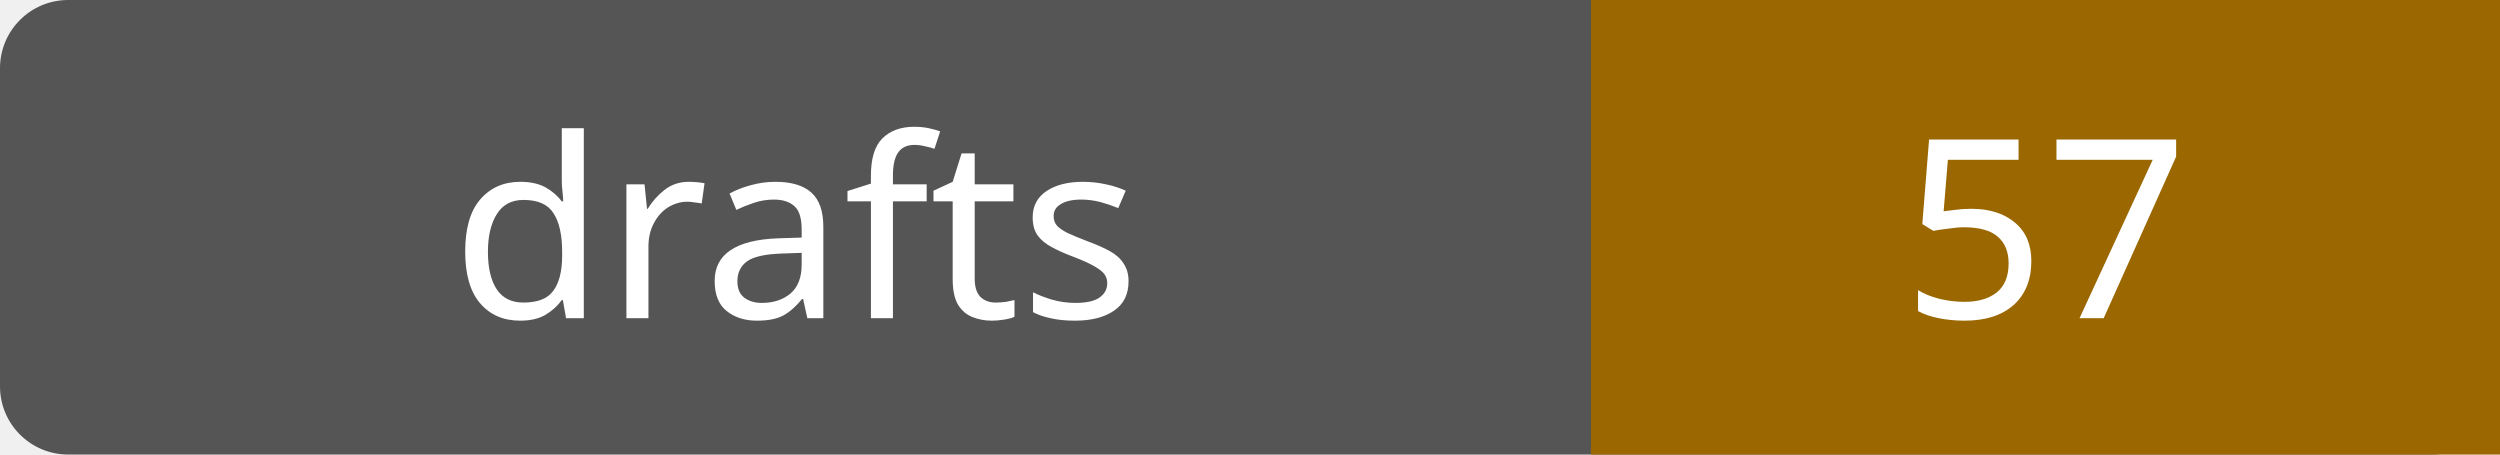
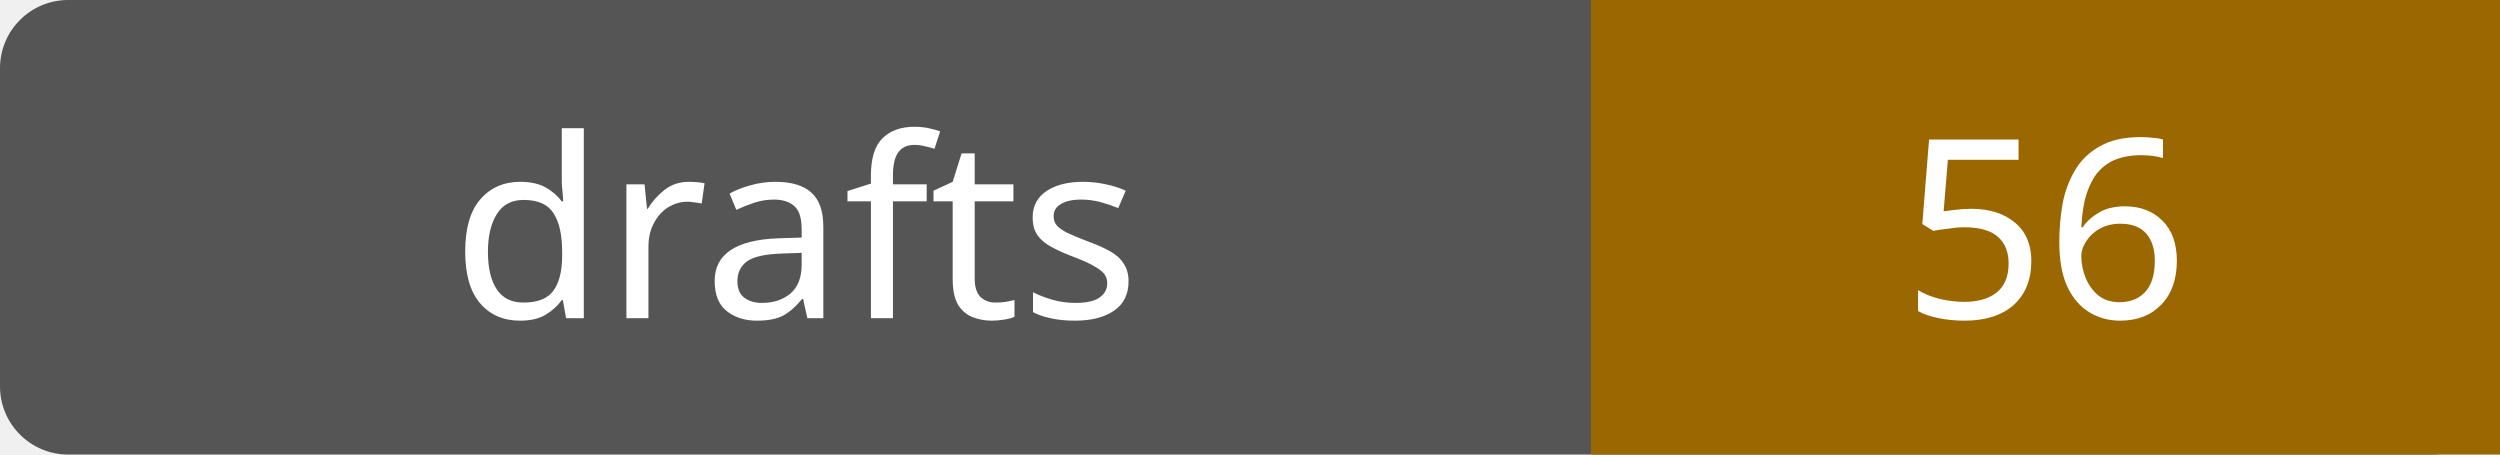
- <svg xmlns="http://www.w3.org/2000/svg" width="110" height="20" role="img" aria-label="drafts: 57">
+ <svg xmlns="http://www.w3.org/2000/svg" width="110" height="20" role="img" aria-label="drafts: 56">
  <rect width="110" height="20" rx="3" fill="#555" />
  <path fill="#9a6700" d="M70 0h40v20H70z" />
  <g fill="#fff" text-anchor="middle" font-family="Verdana,sans-serif" font-size="11">
    <text x="35.0" y="14">drafts</text>
-     <text x="90.0" y="14">57</text>
+     <text x="90.0" y="14">56</text>
  </g>
</svg>
